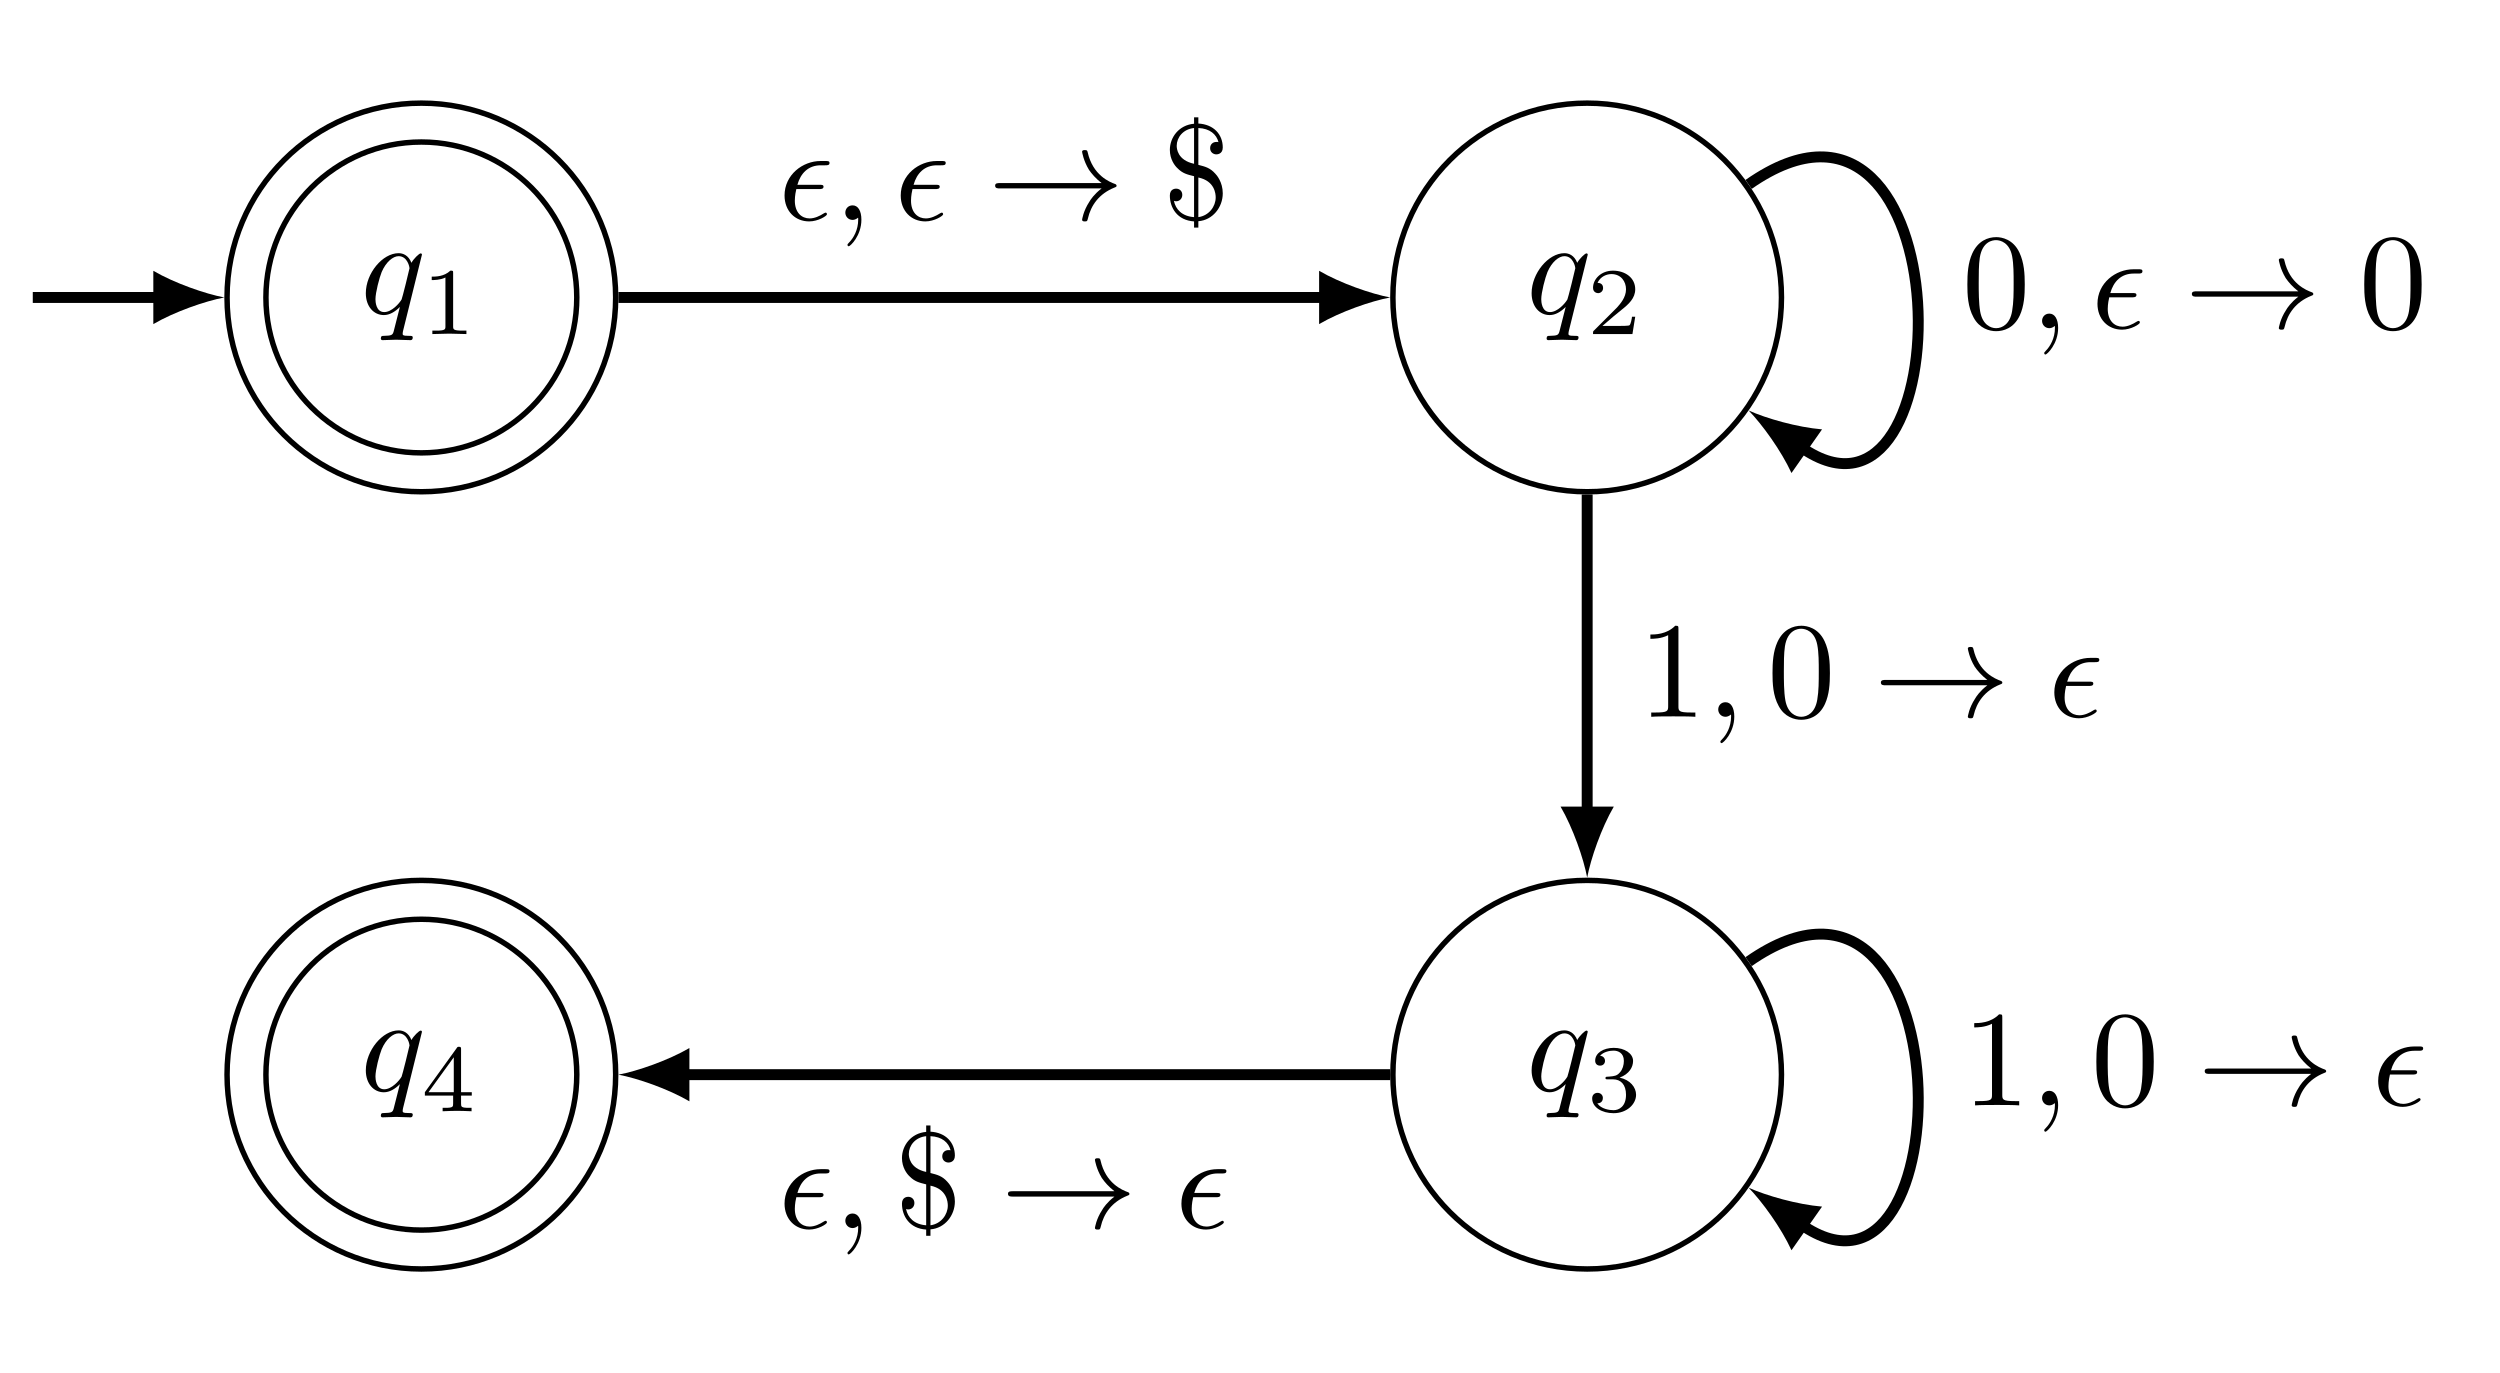
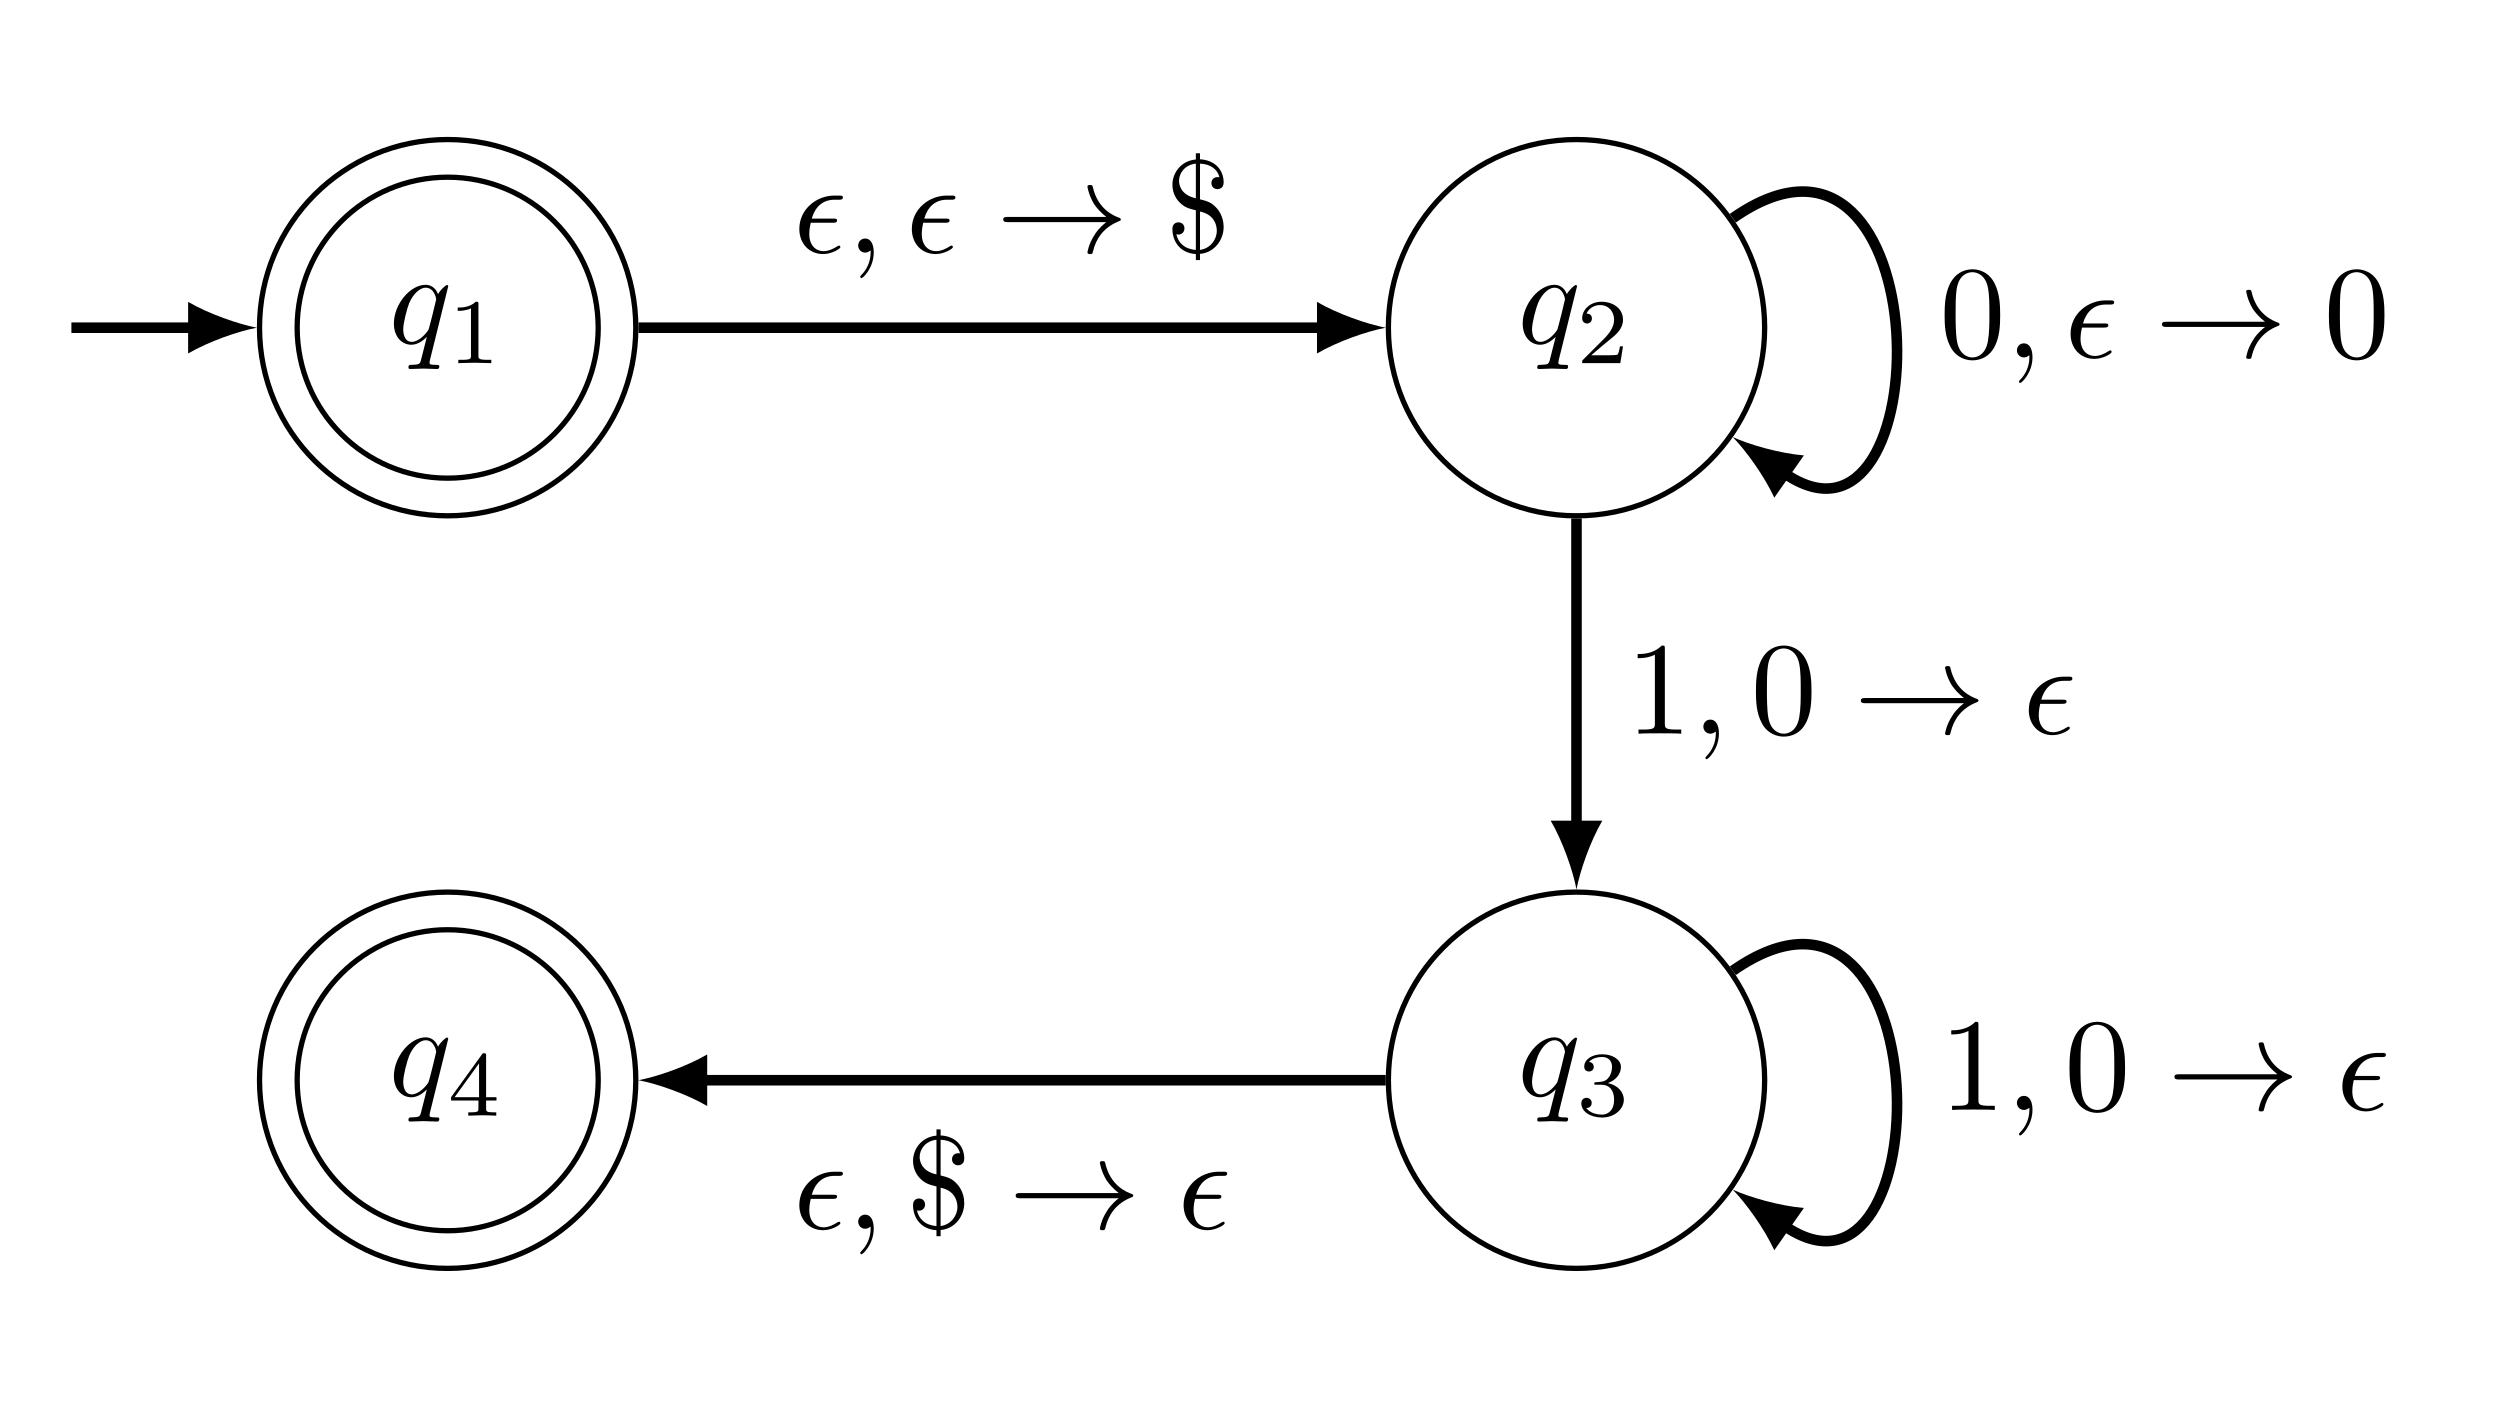
- <svg xmlns="http://www.w3.org/2000/svg" xmlns:xlink="http://www.w3.org/1999/xlink" width="182.363" height="100.088" viewBox="0 0 182.363 100.088">
+ <svg xmlns="http://www.w3.org/2000/svg" xmlns:xlink="http://www.w3.org/1999/xlink" width="188.339" height="106.065" viewBox="0 0 188.339 106.065">
  <defs>
    <g>
      <g id="glyph-0-0">
        <path d="M 4.5 -4.297 C 4.5 -4.344 4.469 -4.391 4.406 -4.391 C 4.297 -4.391 3.891 -4 3.734 -3.703 C 3.516 -4.25 3.125 -4.406 2.797 -4.406 C 1.625 -4.406 0.406 -2.938 0.406 -1.484 C 0.406 -0.516 0.984 0.109 1.719 0.109 C 2.141 0.109 2.531 -0.125 2.891 -0.484 C 2.797 -0.141 2.469 1.203 2.438 1.297 C 2.359 1.578 2.281 1.609 1.719 1.625 C 1.594 1.625 1.5 1.625 1.5 1.828 C 1.5 1.828 1.5 1.938 1.625 1.938 C 1.938 1.938 2.297 1.906 2.625 1.906 C 2.953 1.906 3.312 1.938 3.656 1.938 C 3.703 1.938 3.828 1.938 3.828 1.734 C 3.828 1.625 3.734 1.625 3.562 1.625 C 3.094 1.625 3.094 1.562 3.094 1.469 C 3.094 1.391 3.109 1.328 3.125 1.25 Z M 1.75 -0.109 C 1.141 -0.109 1.109 -0.875 1.109 -1.047 C 1.109 -1.531 1.391 -2.609 1.562 -3.031 C 1.875 -3.766 2.391 -4.188 2.797 -4.188 C 3.453 -4.188 3.594 -3.375 3.594 -3.312 C 3.594 -3.25 3.047 -1.062 3.016 -1.031 C 2.859 -0.75 2.297 -0.109 1.75 -0.109 Z M 1.75 -0.109 " />
      </g>
      <g id="glyph-0-1">
        <path d="M 2.969 -2.25 C 3.125 -2.25 3.312 -2.25 3.312 -2.422 C 3.312 -2.562 3.188 -2.562 3.016 -2.562 L 1.406 -2.562 C 1.641 -3.406 2.203 -3.984 3.109 -3.984 L 3.422 -3.984 C 3.594 -3.984 3.75 -3.984 3.75 -4.156 C 3.75 -4.297 3.625 -4.297 3.453 -4.297 L 3.094 -4.297 C 1.797 -4.297 0.469 -3.297 0.469 -1.781 C 0.469 -0.672 1.219 0.109 2.266 0.109 C 2.922 0.109 3.562 -0.297 3.562 -0.406 C 3.562 -0.422 3.562 -0.531 3.469 -0.531 C 3.453 -0.531 3.422 -0.531 3.344 -0.484 C 3.031 -0.281 2.656 -0.109 2.297 -0.109 C 1.719 -0.109 1.219 -0.531 1.219 -1.406 C 1.219 -1.75 1.297 -2.141 1.328 -2.25 Z M 2.969 -2.25 " />
      </g>
      <g id="glyph-0-2">
        <path d="M 2.031 -0.016 C 2.031 -0.672 1.781 -1.062 1.391 -1.062 C 1.062 -1.062 0.859 -0.812 0.859 -0.531 C 0.859 -0.266 1.062 0 1.391 0 C 1.5 0 1.641 -0.047 1.734 -0.125 C 1.766 -0.156 1.781 -0.156 1.781 -0.156 C 1.797 -0.156 1.797 -0.156 1.797 -0.016 C 1.797 0.734 1.453 1.328 1.125 1.656 C 1.016 1.766 1.016 1.781 1.016 1.812 C 1.016 1.891 1.062 1.922 1.109 1.922 C 1.219 1.922 2.031 1.156 2.031 -0.016 Z M 2.031 -0.016 " />
      </g>
      <g id="glyph-1-0">
        <path d="M 2.328 -4.438 C 2.328 -4.625 2.328 -4.625 2.125 -4.625 C 1.672 -4.188 1.047 -4.188 0.766 -4.188 L 0.766 -3.938 C 0.922 -3.938 1.391 -3.938 1.766 -4.125 L 1.766 -0.578 C 1.766 -0.344 1.766 -0.25 1.078 -0.25 L 0.812 -0.25 L 0.812 0 C 0.938 0 1.797 -0.031 2.047 -0.031 C 2.266 -0.031 3.141 0 3.297 0 L 3.297 -0.25 L 3.031 -0.25 C 2.328 -0.25 2.328 -0.344 2.328 -0.578 Z M 2.328 -4.438 " />
      </g>
      <g id="glyph-1-1">
        <path d="M 3.516 -1.266 L 3.281 -1.266 C 3.266 -1.109 3.188 -0.703 3.094 -0.641 C 3.047 -0.594 2.516 -0.594 2.406 -0.594 L 1.125 -0.594 C 1.859 -1.234 2.109 -1.438 2.516 -1.766 C 3.031 -2.172 3.516 -2.609 3.516 -3.266 C 3.516 -4.109 2.781 -4.625 1.891 -4.625 C 1.031 -4.625 0.438 -4.016 0.438 -3.375 C 0.438 -3.031 0.734 -2.984 0.812 -2.984 C 0.969 -2.984 1.172 -3.109 1.172 -3.359 C 1.172 -3.484 1.125 -3.734 0.766 -3.734 C 0.984 -4.219 1.453 -4.375 1.781 -4.375 C 2.484 -4.375 2.844 -3.828 2.844 -3.266 C 2.844 -2.656 2.406 -2.188 2.188 -1.938 L 0.516 -0.266 C 0.438 -0.203 0.438 -0.188 0.438 0 L 3.312 0 Z M 3.516 -1.266 " />
      </g>
      <g id="glyph-1-2">
        <path d="M 1.906 -2.328 C 2.453 -2.328 2.844 -1.953 2.844 -1.203 C 2.844 -0.344 2.328 -0.078 1.938 -0.078 C 1.656 -0.078 1.031 -0.156 0.75 -0.578 C 1.078 -0.578 1.156 -0.812 1.156 -0.969 C 1.156 -1.188 0.984 -1.344 0.766 -1.344 C 0.578 -1.344 0.375 -1.219 0.375 -0.938 C 0.375 -0.281 1.094 0.141 1.938 0.141 C 2.906 0.141 3.578 -0.516 3.578 -1.203 C 3.578 -1.75 3.141 -2.297 2.375 -2.453 C 3.094 -2.719 3.359 -3.234 3.359 -3.672 C 3.359 -4.219 2.734 -4.625 1.953 -4.625 C 1.188 -4.625 0.594 -4.25 0.594 -3.688 C 0.594 -3.453 0.75 -3.328 0.953 -3.328 C 1.172 -3.328 1.312 -3.484 1.312 -3.672 C 1.312 -3.875 1.172 -4.031 0.953 -4.047 C 1.203 -4.344 1.672 -4.422 1.938 -4.422 C 2.25 -4.422 2.688 -4.266 2.688 -3.672 C 2.688 -3.375 2.594 -3.047 2.406 -2.844 C 2.188 -2.578 1.984 -2.562 1.641 -2.531 C 1.469 -2.516 1.453 -2.516 1.422 -2.516 C 1.406 -2.516 1.344 -2.5 1.344 -2.422 C 1.344 -2.328 1.406 -2.328 1.531 -2.328 Z M 1.906 -2.328 " />
      </g>
      <g id="glyph-1-3">
        <path d="M 3.688 -1.141 L 3.688 -1.391 L 2.906 -1.391 L 2.906 -4.5 C 2.906 -4.641 2.906 -4.703 2.766 -4.703 C 2.672 -4.703 2.641 -4.703 2.578 -4.594 L 0.266 -1.391 L 0.266 -1.141 L 2.328 -1.141 L 2.328 -0.578 C 2.328 -0.328 2.328 -0.25 1.75 -0.25 L 1.562 -0.25 L 1.562 0 C 1.922 -0.016 2.359 -0.031 2.609 -0.031 C 2.875 -0.031 3.312 -0.016 3.672 0 L 3.672 -0.25 L 3.484 -0.25 C 2.906 -0.25 2.906 -0.328 2.906 -0.578 L 2.906 -1.141 Z M 2.375 -3.938 L 2.375 -1.391 L 0.531 -1.391 Z M 2.375 -3.938 " />
      </g>
      <g id="glyph-2-0">
        <path d="M 8.312 -2.297 C 7.766 -1.875 7.5 -1.469 7.422 -1.328 C 6.969 -0.641 6.891 -0.016 6.891 -0.016 C 6.891 0.109 7.016 0.109 7.094 0.109 C 7.25 0.109 7.266 0.094 7.312 -0.094 C 7.531 -1.062 8.125 -1.906 9.25 -2.359 C 9.375 -2.406 9.406 -2.422 9.406 -2.5 C 9.406 -2.562 9.344 -2.594 9.328 -2.609 C 8.875 -2.766 7.672 -3.266 7.297 -4.938 C 7.266 -5.062 7.25 -5.094 7.094 -5.094 C 7.016 -5.094 6.891 -5.094 6.891 -4.969 C 6.891 -4.953 6.984 -4.328 7.391 -3.656 C 7.594 -3.359 7.891 -3.016 8.312 -2.688 L 0.906 -2.688 C 0.734 -2.688 0.547 -2.688 0.547 -2.5 C 0.547 -2.297 0.734 -2.297 0.906 -2.297 Z M 8.312 -2.297 " />
      </g>
      <g id="glyph-3-0">
        <path d="M 2.641 -3.094 C 3.844 -2.844 3.906 -1.891 3.906 -1.641 C 3.906 -0.984 3.422 -0.312 2.641 -0.203 Z M 2.328 -3.188 L 2.328 -0.203 C 1.453 -0.266 0.984 -0.766 0.859 -1.391 C 0.891 -1.375 0.984 -1.359 1.016 -1.359 C 1.281 -1.359 1.469 -1.562 1.469 -1.828 C 1.469 -2.109 1.266 -2.281 1.016 -2.281 C 0.953 -2.281 0.562 -2.266 0.562 -1.781 C 0.562 -0.891 1.094 0.031 2.328 0.109 L 2.328 0.562 L 2.641 0.562 L 2.641 0.094 C 3.688 0.016 4.422 -0.922 4.422 -1.938 C 4.422 -2.766 3.969 -3.281 3.875 -3.375 C 3.484 -3.812 3.125 -3.891 2.641 -4.016 L 2.641 -6.703 C 3.484 -6.672 3.969 -6.234 4.109 -5.672 C 4.078 -5.688 4.062 -5.688 3.953 -5.688 C 3.703 -5.688 3.5 -5.516 3.5 -5.234 C 3.5 -4.922 3.75 -4.781 3.953 -4.781 C 3.984 -4.781 4.422 -4.781 4.422 -5.281 C 4.422 -6.234 3.766 -6.969 2.641 -7.031 L 2.641 -7.484 L 2.328 -7.484 L 2.328 -7.016 C 1.219 -6.922 0.562 -6.016 0.562 -5.109 C 0.562 -4.422 0.922 -3.953 1.109 -3.781 C 1.484 -3.391 1.828 -3.312 2.328 -3.188 Z M 2.328 -4.094 C 1.109 -4.359 1.062 -5.219 1.062 -5.406 C 1.062 -6.016 1.531 -6.625 2.328 -6.703 Z M 2.328 -4.094 " />
      </g>
      <g id="glyph-3-1">
        <path d="M 4.578 -3.188 C 4.578 -3.984 4.531 -4.781 4.188 -5.516 C 3.734 -6.484 2.906 -6.641 2.5 -6.641 C 1.891 -6.641 1.172 -6.375 0.75 -5.453 C 0.438 -4.766 0.391 -3.984 0.391 -3.188 C 0.391 -2.438 0.422 -1.547 0.844 -0.781 C 1.266 0.016 2 0.219 2.484 0.219 C 3.016 0.219 3.781 0.016 4.219 -0.938 C 4.531 -1.625 4.578 -2.406 4.578 -3.188 Z M 2.484 0 C 2.094 0 1.5 -0.25 1.328 -1.203 C 1.219 -1.797 1.219 -2.719 1.219 -3.312 C 1.219 -3.953 1.219 -4.609 1.297 -5.141 C 1.484 -6.328 2.234 -6.422 2.484 -6.422 C 2.812 -6.422 3.469 -6.234 3.656 -5.25 C 3.766 -4.688 3.766 -3.938 3.766 -3.312 C 3.766 -2.562 3.766 -1.891 3.656 -1.25 C 3.5 -0.297 2.938 0 2.484 0 Z M 2.484 0 " />
      </g>
      <g id="glyph-3-2">
        <path d="M 2.938 -6.375 C 2.938 -6.625 2.938 -6.641 2.703 -6.641 C 2.078 -6 1.203 -6 0.891 -6 L 0.891 -5.688 C 1.094 -5.688 1.672 -5.688 2.188 -5.953 L 2.188 -0.781 C 2.188 -0.422 2.156 -0.312 1.266 -0.312 L 0.953 -0.312 L 0.953 0 C 1.297 -0.031 2.156 -0.031 2.562 -0.031 C 2.953 -0.031 3.828 -0.031 4.172 0 L 4.172 -0.312 L 3.859 -0.312 C 2.953 -0.312 2.938 -0.422 2.938 -0.781 Z M 2.938 -6.375 " />
      </g>
    </g>
-     <clipPath id="clip-0">
-       <path clip-rule="nonzero" d="M 116 56 L 152 56 L 152 100.09 L 116 100.09 Z M 116 56 " />
-     </clipPath>
  </defs>
-   <path fill="none" stroke-width="0.399" stroke-linecap="butt" stroke-linejoin="miter" stroke="rgb(0%, 0%, 0%)" stroke-opacity="1" stroke-miterlimit="10" d="M 14.173 -0.001 C 14.173 7.827 7.829 14.175 0.001 14.175 C -7.827 14.175 -14.175 7.827 -14.175 -0.001 C -14.175 -7.829 -7.827 -14.173 0.001 -14.173 C 7.829 -14.173 14.173 -7.829 14.173 -0.001 Z M 14.173 -0.001 " transform="matrix(1, 0, 0, -1, 30.737, 21.698)" />
+   <path fill="none" stroke-width="0.399" stroke-linecap="butt" stroke-linejoin="miter" stroke="rgb(0%, 0%, 0%)" stroke-opacity="1" stroke-miterlimit="10" d="M 14.172 -0.002 C 14.172 7.827 7.829 14.174 0.001 14.174 C -7.828 14.174 -14.175 7.827 -14.175 -0.002 C -14.175 -7.83 -7.828 -14.173 0.001 -14.173 C 7.829 -14.173 14.172 -7.83 14.172 -0.002 Z M 14.172 -0.002 " transform="matrix(1, 0, 0, -1, 33.726, 24.686)" />
  <g fill="rgb(0%, 0%, 0%)" fill-opacity="1">
-     <use xlink:href="#glyph-0-0" x="26.279" y="22.874" />
+     <use xlink:href="#glyph-0-0" x="29.268" y="25.862" />
  </g>
  <g fill="rgb(0%, 0%, 0%)" fill-opacity="1">
-     <use xlink:href="#glyph-1-0" x="30.726" y="24.368" />
+     <use xlink:href="#glyph-1-0" x="33.715" y="27.357" />
  </g>
-   <path fill="none" stroke-width="0.399" stroke-linecap="butt" stroke-linejoin="miter" stroke="rgb(0%, 0%, 0%)" stroke-opacity="1" stroke-miterlimit="10" d="M 11.337 -0.001 C 11.337 6.261 6.263 11.339 0.001 11.339 C -6.26 11.339 -11.339 6.261 -11.339 -0.001 C -11.339 -6.263 -6.26 -11.337 0.001 -11.337 C 6.263 -11.337 11.337 -6.263 11.337 -0.001 Z M 11.337 -0.001 " transform="matrix(1, 0, 0, -1, 30.737, 21.698)" />
-   <path fill="none" stroke-width="0.399" stroke-linecap="butt" stroke-linejoin="miter" stroke="rgb(0%, 0%, 0%)" stroke-opacity="1" stroke-miterlimit="10" d="M 99.212 -0.001 C 99.212 7.827 92.868 14.175 85.04 14.175 C 77.212 14.175 70.868 7.827 70.868 -0.001 C 70.868 -7.829 77.212 -14.173 85.04 -14.173 C 92.868 -14.173 99.212 -7.829 99.212 -0.001 Z M 99.212 -0.001 " transform="matrix(1, 0, 0, -1, 30.737, 21.698)" />
+   <path fill="none" stroke-width="0.399" stroke-linecap="butt" stroke-linejoin="miter" stroke="rgb(0%, 0%, 0%)" stroke-opacity="1" stroke-miterlimit="10" d="M 11.34 -0.002 C 11.34 6.264 6.262 11.338 0.001 11.338 C -6.261 11.338 -11.339 6.264 -11.339 -0.002 C -11.339 -6.263 -6.261 -11.337 0.001 -11.337 C 6.262 -11.337 11.34 -6.263 11.34 -0.002 Z M 11.34 -0.002 " transform="matrix(1, 0, 0, -1, 33.726, 24.686)" />
+   <path fill="none" stroke-width="0.399" stroke-linecap="butt" stroke-linejoin="miter" stroke="rgb(0%, 0%, 0%)" stroke-opacity="1" stroke-miterlimit="10" d="M 99.215 -0.002 C 99.215 7.827 92.868 14.174 85.04 14.174 C 77.212 14.174 70.868 7.827 70.868 -0.002 C 70.868 -7.83 77.212 -14.173 85.04 -14.173 C 92.868 -14.173 99.215 -7.83 99.215 -0.002 Z M 99.215 -0.002 " transform="matrix(1, 0, 0, -1, 33.726, 24.686)" />
  <g fill="rgb(0%, 0%, 0%)" fill-opacity="1">
-     <use xlink:href="#glyph-0-0" x="111.318" y="22.874" />
+     <use xlink:href="#glyph-0-0" x="114.307" y="25.862" />
  </g>
  <g fill="rgb(0%, 0%, 0%)" fill-opacity="1">
-     <use xlink:href="#glyph-1-1" x="115.766" y="24.368" />
+     <use xlink:href="#glyph-1-1" x="118.755" y="27.357" />
  </g>
-   <path fill="none" stroke-width="0.399" stroke-linecap="butt" stroke-linejoin="miter" stroke="rgb(0%, 0%, 0%)" stroke-opacity="1" stroke-miterlimit="10" d="M 99.212 -56.693 C 99.212 -48.864 92.868 -42.521 85.04 -42.521 C 77.212 -42.521 70.868 -48.864 70.868 -56.693 C 70.868 -64.521 77.212 -70.868 85.04 -70.868 C 92.868 -70.868 99.212 -64.521 99.212 -56.693 Z M 99.212 -56.693 " transform="matrix(1, 0, 0, -1, 30.737, 21.698)" />
+   <path fill="none" stroke-width="0.399" stroke-linecap="butt" stroke-linejoin="miter" stroke="rgb(0%, 0%, 0%)" stroke-opacity="1" stroke-miterlimit="10" d="M 99.215 -56.693 C 99.215 -48.865 92.868 -42.521 85.04 -42.521 C 77.212 -42.521 70.868 -48.865 70.868 -56.693 C 70.868 -64.521 77.212 -70.869 85.04 -70.869 C 92.868 -70.869 99.215 -64.521 99.215 -56.693 Z M 99.215 -56.693 " transform="matrix(1, 0, 0, -1, 33.726, 24.686)" />
  <g fill="rgb(0%, 0%, 0%)" fill-opacity="1">
-     <use xlink:href="#glyph-0-0" x="111.318" y="79.567" />
+     <use xlink:href="#glyph-0-0" x="114.307" y="82.555" />
  </g>
  <g fill="rgb(0%, 0%, 0%)" fill-opacity="1">
-     <use xlink:href="#glyph-1-2" x="115.766" y="81.061" />
+     <use xlink:href="#glyph-1-2" x="118.755" y="84.049" />
  </g>
-   <path fill="none" stroke-width="0.399" stroke-linecap="butt" stroke-linejoin="miter" stroke="rgb(0%, 0%, 0%)" stroke-opacity="1" stroke-miterlimit="10" d="M 14.173 -56.693 C 14.173 -48.864 7.829 -42.521 0.001 -42.521 C -7.827 -42.521 -14.175 -48.864 -14.175 -56.693 C -14.175 -64.521 -7.827 -70.868 0.001 -70.868 C 7.829 -70.868 14.173 -64.521 14.173 -56.693 Z M 14.173 -56.693 " transform="matrix(1, 0, 0, -1, 30.737, 21.698)" />
+   <path fill="none" stroke-width="0.399" stroke-linecap="butt" stroke-linejoin="miter" stroke="rgb(0%, 0%, 0%)" stroke-opacity="1" stroke-miterlimit="10" d="M 14.172 -56.693 C 14.172 -48.865 7.829 -42.521 0.001 -42.521 C -7.828 -42.521 -14.175 -48.865 -14.175 -56.693 C -14.175 -64.521 -7.828 -70.869 0.001 -70.869 C 7.829 -70.869 14.172 -64.521 14.172 -56.693 Z M 14.172 -56.693 " transform="matrix(1, 0, 0, -1, 33.726, 24.686)" />
  <g fill="rgb(0%, 0%, 0%)" fill-opacity="1">
-     <use xlink:href="#glyph-0-0" x="26.279" y="79.567" />
+     <use xlink:href="#glyph-0-0" x="29.268" y="82.555" />
  </g>
  <g fill="rgb(0%, 0%, 0%)" fill-opacity="1">
-     <use xlink:href="#glyph-1-3" x="30.726" y="81.061" />
+     <use xlink:href="#glyph-1-3" x="33.715" y="84.049" />
  </g>
-   <path fill="none" stroke-width="0.399" stroke-linecap="butt" stroke-linejoin="miter" stroke="rgb(0%, 0%, 0%)" stroke-opacity="1" stroke-miterlimit="10" d="M 11.337 -56.693 C 11.337 -50.431 6.263 -45.357 0.001 -45.357 C -6.26 -45.357 -11.339 -50.431 -11.339 -56.693 C -11.339 -62.954 -6.26 -68.032 0.001 -68.032 C 6.263 -68.032 11.337 -62.954 11.337 -56.693 Z M 11.337 -56.693 " transform="matrix(1, 0, 0, -1, 30.737, 21.698)" />
-   <path fill="none" stroke-width="0.797" stroke-linecap="butt" stroke-linejoin="miter" stroke="rgb(0%, 0%, 0%)" stroke-opacity="1" stroke-miterlimit="10" d="M -28.346 -0.001 L -19.034 -0.001 " transform="matrix(1, 0, 0, -1, 30.737, 21.698)" />
-   <path fill-rule="nonzero" fill="rgb(0%, 0%, 0%)" fill-opacity="1" d="M 16.363 21.699 C 14.984 21.438 12.738 20.66 11.184 19.754 L 11.184 23.641 C 12.738 22.734 14.984 21.957 16.363 21.699 " />
-   <path fill="none" stroke-width="0.797" stroke-linecap="butt" stroke-linejoin="miter" stroke="rgb(0%, 0%, 0%)" stroke-opacity="1" stroke-miterlimit="10" d="M 14.372 -0.001 L 66.005 -0.001 " transform="matrix(1, 0, 0, -1, 30.737, 21.698)" />
-   <path fill-rule="nonzero" fill="rgb(0%, 0%, 0%)" fill-opacity="1" d="M 101.406 21.699 C 100.023 21.438 97.777 20.66 96.223 19.754 L 96.223 23.641 C 97.777 22.734 100.023 21.957 101.406 21.699 " />
+   <path fill="none" stroke-width="0.399" stroke-linecap="butt" stroke-linejoin="miter" stroke="rgb(0%, 0%, 0%)" stroke-opacity="1" stroke-miterlimit="10" d="M 11.34 -56.693 C 11.34 -50.431 6.262 -45.357 0.001 -45.357 C -6.261 -45.357 -11.339 -50.431 -11.339 -56.693 C -11.339 -62.955 -6.261 -68.033 0.001 -68.033 C 6.262 -68.033 11.34 -62.955 11.34 -56.693 Z M 11.34 -56.693 " transform="matrix(1, 0, 0, -1, 33.726, 24.686)" />
+   <path fill="none" stroke-width="0.797" stroke-linecap="butt" stroke-linejoin="miter" stroke="rgb(0%, 0%, 0%)" stroke-opacity="1" stroke-miterlimit="10" d="M -28.347 -0.002 L -19.035 -0.002 " transform="matrix(1, 0, 0, -1, 33.726, 24.686)" />
+   <path fill-rule="nonzero" fill="rgb(0%, 0%, 0%)" fill-opacity="1" d="M 19.352 24.688 C 17.973 24.426 15.727 23.648 14.172 22.742 L 14.172 26.629 C 15.727 25.723 17.973 24.945 19.352 24.688 " />
+   <path fill="none" stroke-width="0.797" stroke-linecap="butt" stroke-linejoin="miter" stroke="rgb(0%, 0%, 0%)" stroke-opacity="1" stroke-miterlimit="10" d="M 14.372 -0.002 L 66.004 -0.002 " transform="matrix(1, 0, 0, -1, 33.726, 24.686)" />
+   <path fill-rule="nonzero" fill="rgb(0%, 0%, 0%)" fill-opacity="1" d="M 104.395 24.688 C 103.012 24.426 100.766 23.648 99.215 22.742 L 99.215 26.629 C 100.766 25.723 103.012 24.945 104.395 24.688 " />
  <g fill="rgb(0%, 0%, 0%)" fill-opacity="1">
-     <use xlink:href="#glyph-0-1" x="56.76" y="16.042" />
-     <use xlink:href="#glyph-0-2" x="60.804" y="16.042" />
+     <use xlink:href="#glyph-0-1" x="59.749" y="19.031" />
+     <use xlink:href="#glyph-0-2" x="63.793" y="19.031" />
  </g>
  <g fill="rgb(0%, 0%, 0%)" fill-opacity="1">
-     <use xlink:href="#glyph-0-1" x="65.235" y="16.042" />
+     <use xlink:href="#glyph-0-1" x="68.224" y="19.031" />
  </g>
  <g fill="rgb(0%, 0%, 0%)" fill-opacity="1">
-     <use xlink:href="#glyph-2-0" x="72.043" y="16.042" />
+     <use xlink:href="#glyph-2-0" x="75.032" y="19.031" />
  </g>
  <g fill="rgb(0%, 0%, 0%)" fill-opacity="1">
-     <use xlink:href="#glyph-3-0" x="84.773" y="16.042" />
+     <use xlink:href="#glyph-3-0" x="87.762" y="19.031" />
  </g>
-   <path fill="none" stroke-width="0.797" stroke-linecap="butt" stroke-linejoin="miter" stroke="rgb(0%, 0%, 0%)" stroke-opacity="1" stroke-miterlimit="10" d="M 96.814 8.245 C 112.615 19.307 112.615 -19.306 100.634 -10.919 " transform="matrix(1, 0, 0, -1, 30.737, 21.698)" />
-   <path fill-rule="nonzero" fill="rgb(0%, 0%, 0%)" fill-opacity="1" d="M 127.551 29.941 C 128.535 30.945 129.926 32.871 130.68 34.504 L 132.91 31.32 C 131.117 31.172 128.832 30.523 127.551 29.941 " />
+   <path fill="none" stroke-width="0.797" stroke-linecap="butt" stroke-linejoin="miter" stroke="rgb(0%, 0%, 0%)" stroke-opacity="1" stroke-miterlimit="10" d="M 96.813 8.245 C 112.614 19.307 112.614 -19.306 100.633 -10.919 " transform="matrix(1, 0, 0, -1, 33.726, 24.686)" />
+   <path fill-rule="nonzero" fill="rgb(0%, 0%, 0%)" fill-opacity="1" d="M 130.539 32.93 C 131.523 33.934 132.914 35.859 133.668 37.492 L 135.898 34.309 C 134.105 34.16 131.82 33.512 130.539 32.93 " />
  <g fill="rgb(0%, 0%, 0%)" fill-opacity="1">
-     <use xlink:href="#glyph-3-1" x="143.119" y="23.939" />
+     <use xlink:href="#glyph-3-1" x="146.107" y="26.928" />
  </g>
  <g fill="rgb(0%, 0%, 0%)" fill-opacity="1">
-     <use xlink:href="#glyph-0-2" x="148.1" y="23.939" />
+     <use xlink:href="#glyph-0-2" x="151.088" y="26.928" />
  </g>
  <g fill="rgb(0%, 0%, 0%)" fill-opacity="1">
-     <use xlink:href="#glyph-0-1" x="152.531" y="23.939" />
+     <use xlink:href="#glyph-0-1" x="155.519" y="26.928" />
  </g>
  <g fill="rgb(0%, 0%, 0%)" fill-opacity="1">
-     <use xlink:href="#glyph-2-0" x="159.339" y="23.939" />
+     <use xlink:href="#glyph-2-0" x="162.327" y="26.928" />
  </g>
  <g fill="rgb(0%, 0%, 0%)" fill-opacity="1">
-     <use xlink:href="#glyph-3-1" x="172.069" y="23.939" />
+     <use xlink:href="#glyph-3-1" x="175.057" y="26.928" />
  </g>
-   <path fill="none" stroke-width="0.797" stroke-linecap="butt" stroke-linejoin="miter" stroke="rgb(0%, 0%, 0%)" stroke-opacity="1" stroke-miterlimit="10" d="M 85.04 -14.372 L 85.04 -37.657 " transform="matrix(1, 0, 0, -1, 30.737, 21.698)" />
-   <path fill-rule="nonzero" fill="rgb(0%, 0%, 0%)" fill-opacity="1" d="M 115.777 64.02 C 116.035 62.637 116.812 60.395 117.719 58.84 L 113.836 58.84 C 114.742 60.395 115.52 62.637 115.777 64.02 " />
+   <path fill="none" stroke-width="0.797" stroke-linecap="butt" stroke-linejoin="miter" stroke="rgb(0%, 0%, 0%)" stroke-opacity="1" stroke-miterlimit="10" d="M 85.04 -14.373 L 85.04 -37.658 " transform="matrix(1, 0, 0, -1, 33.726, 24.686)" />
+   <path fill-rule="nonzero" fill="rgb(0%, 0%, 0%)" fill-opacity="1" d="M 118.766 67.008 C 119.027 65.625 119.801 63.379 120.711 61.828 L 116.824 61.828 C 117.73 63.379 118.508 65.625 118.766 67.008 " />
  <g fill="rgb(0%, 0%, 0%)" fill-opacity="1">
-     <use xlink:href="#glyph-3-2" x="119.496" y="52.286" />
+     <use xlink:href="#glyph-3-2" x="122.484" y="55.274" />
  </g>
  <g fill="rgb(0%, 0%, 0%)" fill-opacity="1">
-     <use xlink:href="#glyph-0-2" x="124.477" y="52.286" />
+     <use xlink:href="#glyph-0-2" x="127.465" y="55.274" />
  </g>
  <g fill="rgb(0%, 0%, 0%)" fill-opacity="1">
-     <use xlink:href="#glyph-3-1" x="128.905" y="52.286" />
+     <use xlink:href="#glyph-3-1" x="131.893" y="55.274" />
  </g>
  <g fill="rgb(0%, 0%, 0%)" fill-opacity="1">
-     <use xlink:href="#glyph-2-0" x="136.654" y="52.286" />
+     <use xlink:href="#glyph-2-0" x="139.642" y="55.274" />
  </g>
  <g fill="rgb(0%, 0%, 0%)" fill-opacity="1">
-     <use xlink:href="#glyph-0-1" x="149.384" y="52.286" />
+     <use xlink:href="#glyph-0-1" x="152.372" y="55.274" />
  </g>
-   <g clip-path="url(#clip-0)">
-     <path fill="none" stroke-width="0.797" stroke-linecap="butt" stroke-linejoin="miter" stroke="rgb(0%, 0%, 0%)" stroke-opacity="1" stroke-miterlimit="10" d="M 96.814 -48.45 C 112.615 -37.388 112.615 -76.001 100.634 -67.611 " transform="matrix(1, 0, 0, -1, 30.737, 21.698)" />
-   </g>
-   <path fill-rule="nonzero" fill="rgb(0%, 0%, 0%)" fill-opacity="1" d="M 127.551 86.637 C 128.535 87.641 129.926 89.562 130.68 91.199 L 132.91 88.016 C 131.117 87.867 128.832 87.215 127.551 86.637 " />
+   <path fill="none" stroke-width="0.797" stroke-linecap="butt" stroke-linejoin="miter" stroke="rgb(0%, 0%, 0%)" stroke-opacity="1" stroke-miterlimit="10" d="M 96.813 -48.451 C 112.614 -37.388 112.614 -76.001 100.633 -67.611 " transform="matrix(1, 0, 0, -1, 33.726, 24.686)" />
+   <path fill-rule="nonzero" fill="rgb(0%, 0%, 0%)" fill-opacity="1" d="M 130.539 89.625 C 131.523 90.629 132.914 92.551 133.668 94.188 L 135.898 91.004 C 134.105 90.855 131.82 90.203 130.539 89.625 " />
  <g fill="rgb(0%, 0%, 0%)" fill-opacity="1">
-     <use xlink:href="#glyph-3-2" x="143.119" y="80.632" />
+     <use xlink:href="#glyph-3-2" x="146.107" y="83.62" />
  </g>
  <g fill="rgb(0%, 0%, 0%)" fill-opacity="1">
-     <use xlink:href="#glyph-0-2" x="148.1" y="80.632" />
+     <use xlink:href="#glyph-0-2" x="151.088" y="83.62" />
  </g>
  <g fill="rgb(0%, 0%, 0%)" fill-opacity="1">
-     <use xlink:href="#glyph-3-1" x="152.528" y="80.632" />
+     <use xlink:href="#glyph-3-1" x="155.516" y="83.62" />
  </g>
  <g fill="rgb(0%, 0%, 0%)" fill-opacity="1">
-     <use xlink:href="#glyph-2-0" x="160.277" y="80.632" />
+     <use xlink:href="#glyph-2-0" x="163.264" y="83.62" />
  </g>
  <g fill="rgb(0%, 0%, 0%)" fill-opacity="1">
-     <use xlink:href="#glyph-0-1" x="173.007" y="80.632" />
+     <use xlink:href="#glyph-0-1" x="175.994" y="83.62" />
  </g>
-   <path fill="none" stroke-width="0.797" stroke-linecap="butt" stroke-linejoin="miter" stroke="rgb(0%, 0%, 0%)" stroke-opacity="1" stroke-miterlimit="10" d="M 70.669 -56.693 L 19.036 -56.693 " transform="matrix(1, 0, 0, -1, 30.737, 21.698)" />
-   <path fill-rule="nonzero" fill="rgb(0%, 0%, 0%)" fill-opacity="1" d="M 45.109 78.391 C 46.492 78.652 48.734 79.426 50.289 80.336 L 50.289 76.449 C 48.734 77.355 46.492 78.133 45.109 78.391 " />
+   <path fill="none" stroke-width="0.797" stroke-linecap="butt" stroke-linejoin="miter" stroke="rgb(0%, 0%, 0%)" stroke-opacity="1" stroke-miterlimit="10" d="M 70.669 -56.693 L 19.036 -56.693 " transform="matrix(1, 0, 0, -1, 33.726, 24.686)" />
+   <path fill-rule="nonzero" fill="rgb(0%, 0%, 0%)" fill-opacity="1" d="M 48.098 81.379 C 49.48 81.637 51.727 82.414 53.277 83.324 L 53.277 79.438 C 51.727 80.344 49.48 81.121 48.098 81.379 " />
  <g fill="rgb(0%, 0%, 0%)" fill-opacity="1">
-     <use xlink:href="#glyph-0-1" x="56.76" y="89.582" />
-     <use xlink:href="#glyph-0-2" x="60.804" y="89.582" />
+     <use xlink:href="#glyph-0-1" x="59.749" y="92.569" />
+     <use xlink:href="#glyph-0-2" x="63.793" y="92.569" />
  </g>
  <g fill="rgb(0%, 0%, 0%)" fill-opacity="1">
-     <use xlink:href="#glyph-3-0" x="65.232" y="89.582" />
+     <use xlink:href="#glyph-3-0" x="68.221" y="92.569" />
  </g>
  <g fill="rgb(0%, 0%, 0%)" fill-opacity="1">
-     <use xlink:href="#glyph-2-0" x="72.98" y="89.582" />
+     <use xlink:href="#glyph-2-0" x="75.969" y="92.569" />
  </g>
  <g fill="rgb(0%, 0%, 0%)" fill-opacity="1">
-     <use xlink:href="#glyph-0-1" x="85.71" y="89.582" />
+     <use xlink:href="#glyph-0-1" x="88.699" y="92.569" />
  </g>
</svg>
